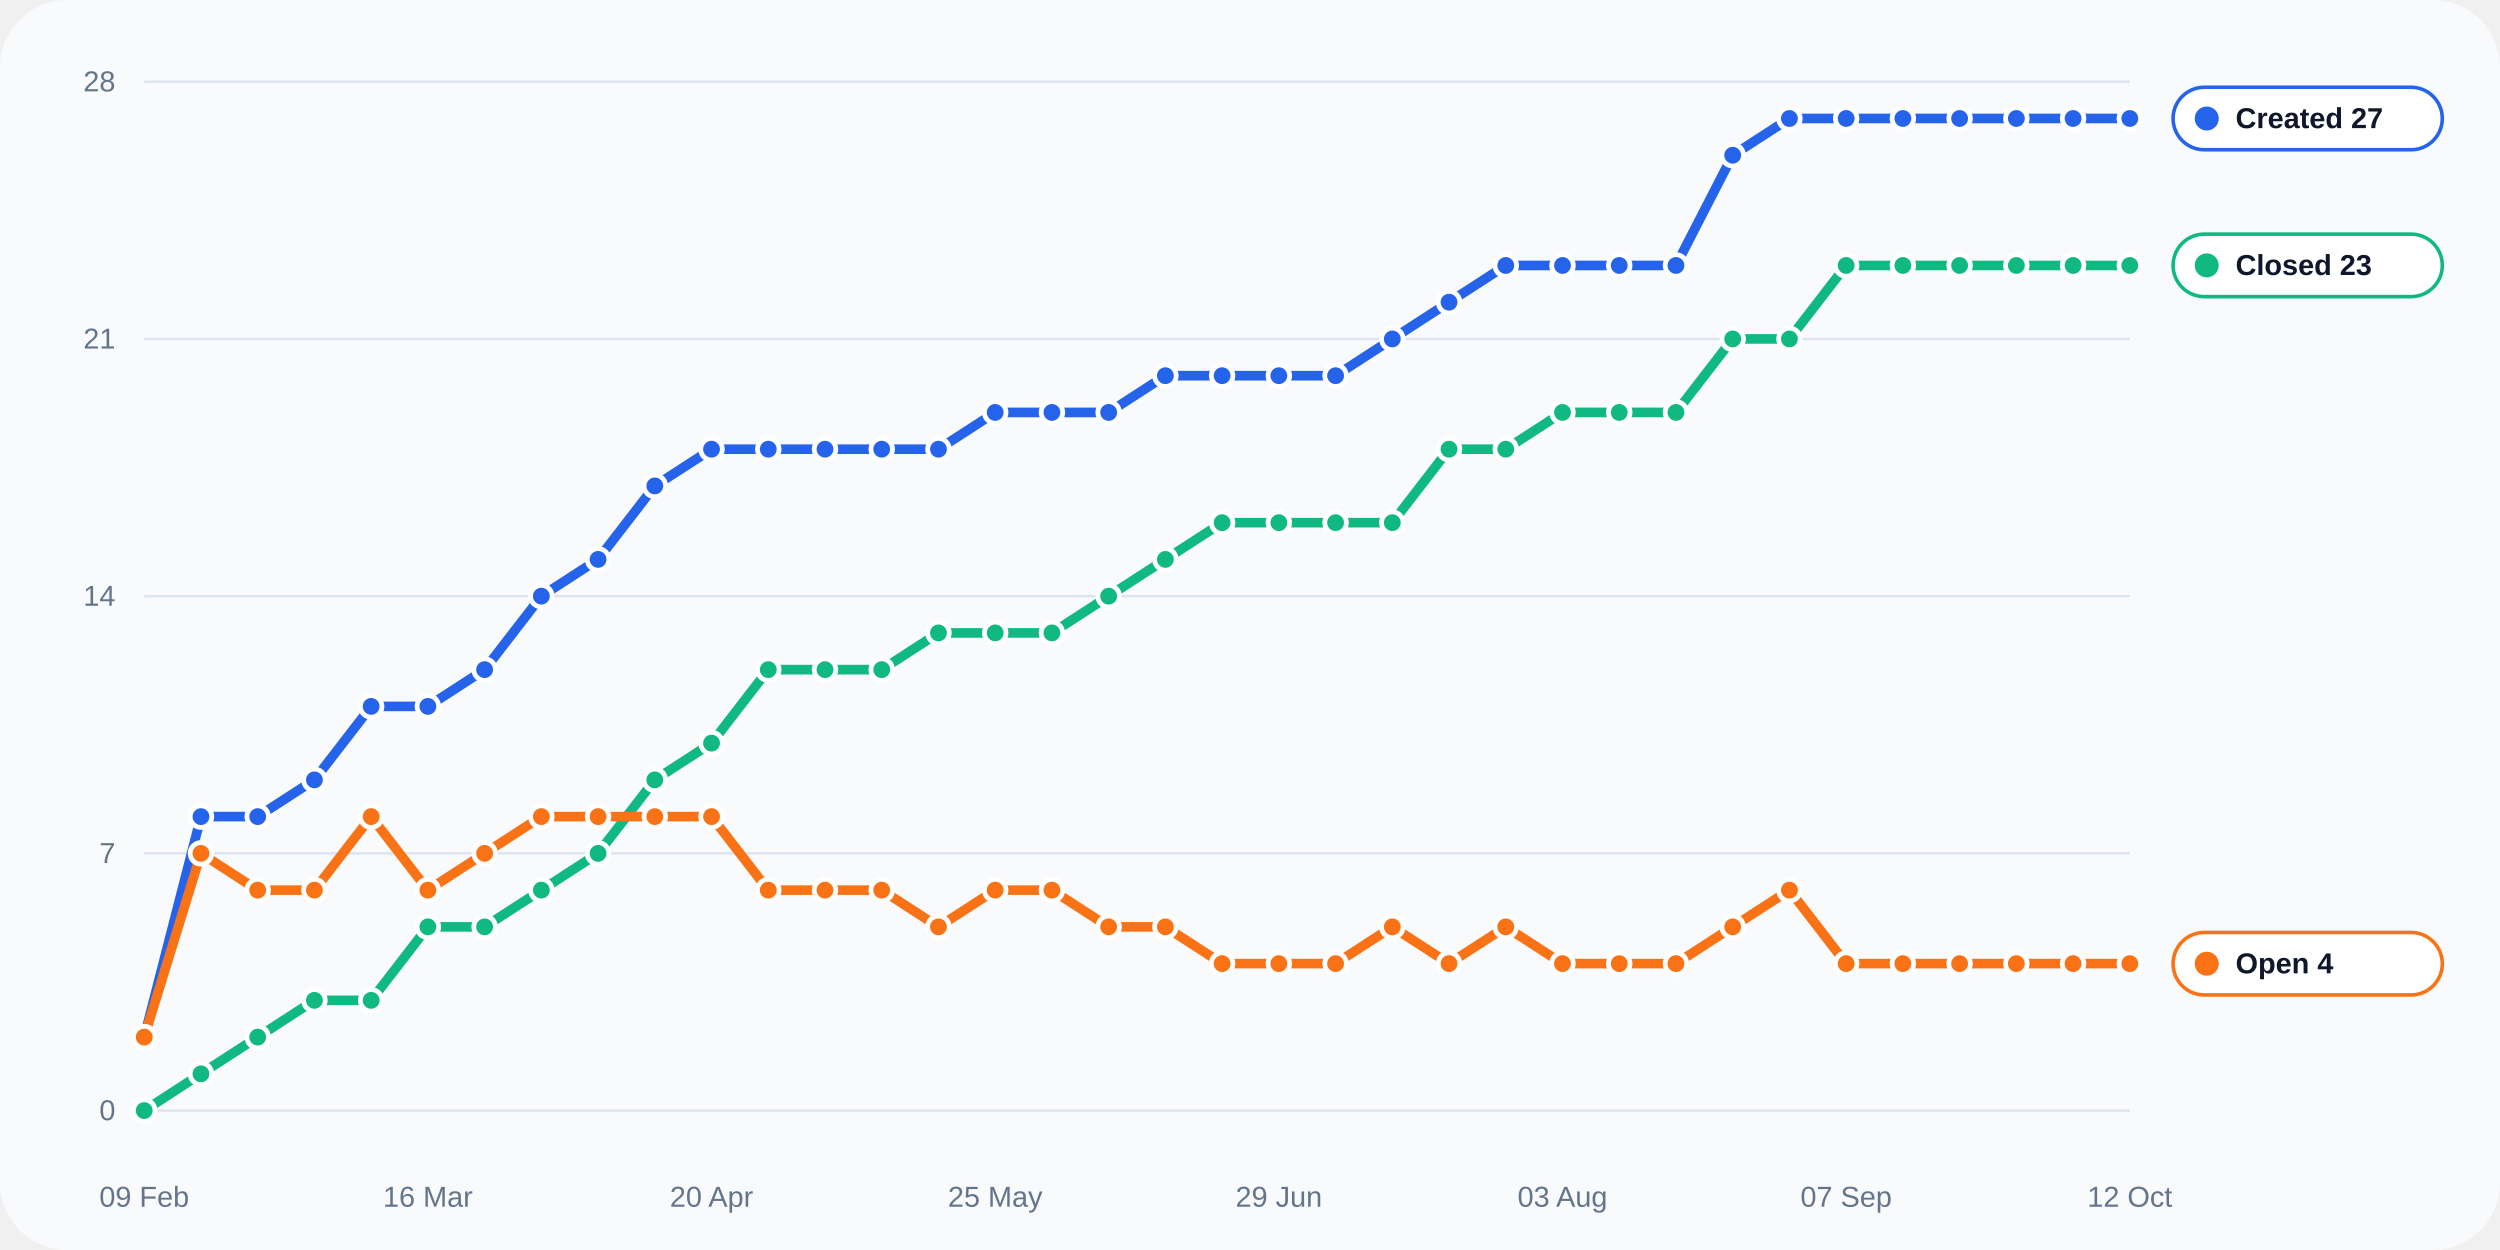
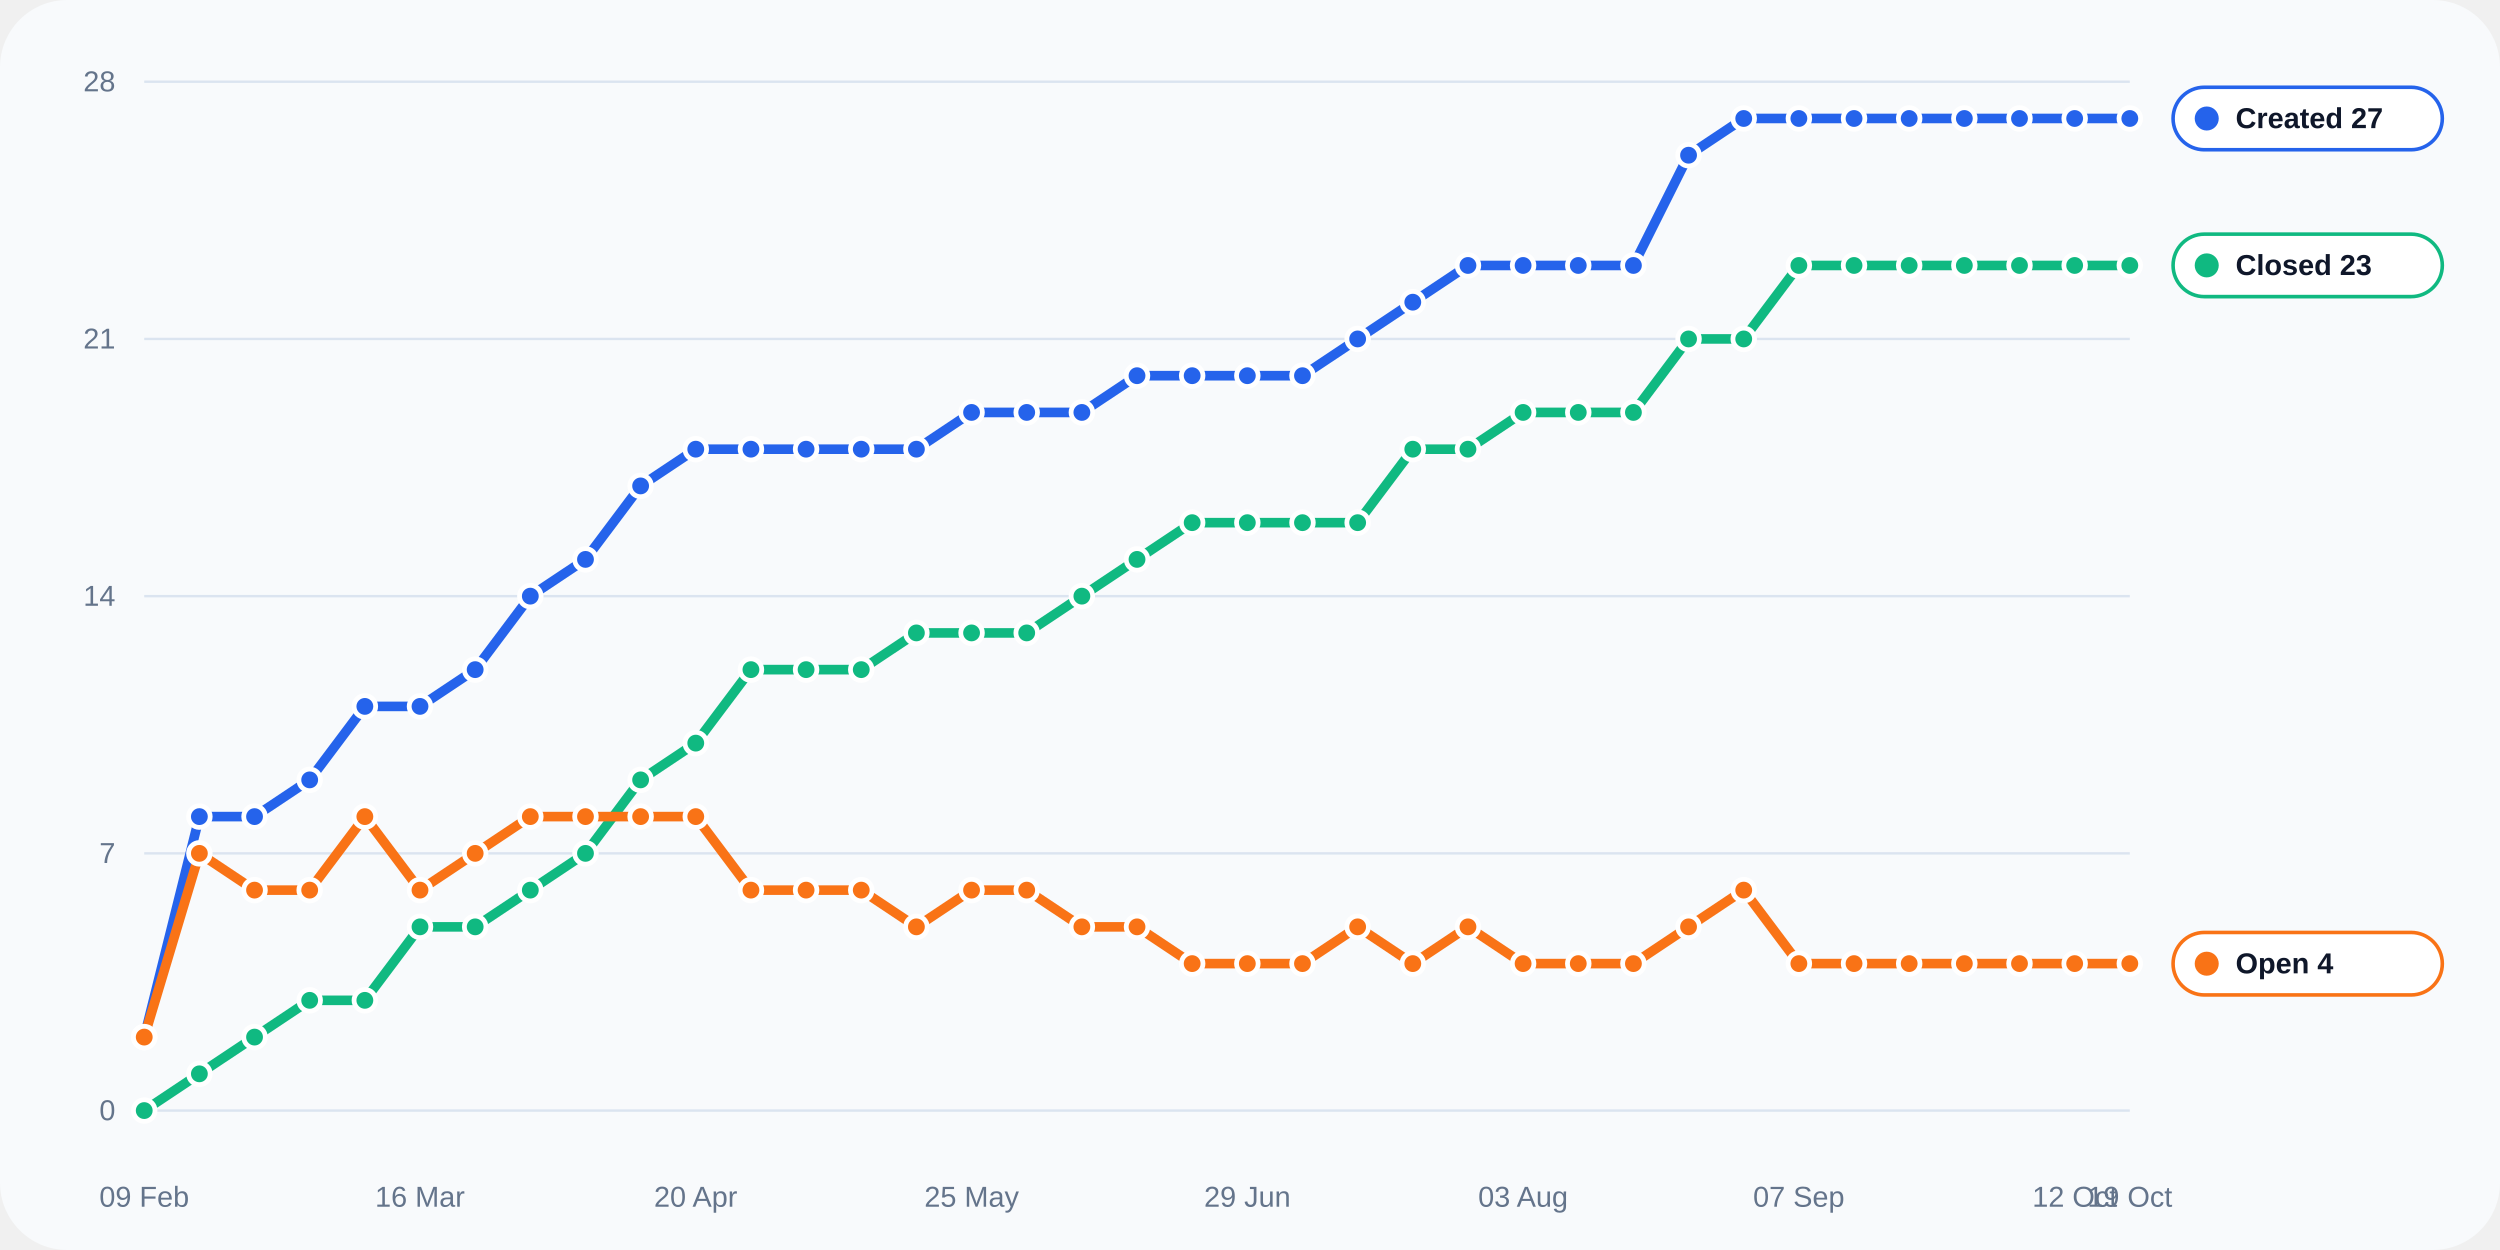
<svg xmlns="http://www.w3.org/2000/svg" width="1040" height="520" viewBox="0 0 1040 520" role="img">
  <rect width="100%" height="100%" rx="28" fill="#f8fafc" />
  <line x1="60" y1="462.0" x2="886" y2="462.0" stroke="#dbe4f0" stroke-width="1" />
  <text x="48" y="466.0" text-anchor="end" fill="#64748b" font-size="12" font-family="Arial, sans-serif">0</text>
  <line x1="60" y1="355.0" x2="886" y2="355.0" stroke="#dbe4f0" stroke-width="1" />
  <text x="48" y="359.0" text-anchor="end" fill="#64748b" font-size="12" font-family="Arial, sans-serif">7</text>
  <line x1="60" y1="248.0" x2="886" y2="248.0" stroke="#dbe4f0" stroke-width="1" />
  <text x="48" y="252.0" text-anchor="end" fill="#64748b" font-size="12" font-family="Arial, sans-serif">14</text>
  <line x1="60" y1="141.0" x2="886" y2="141.0" stroke="#dbe4f0" stroke-width="1" />
  <text x="48" y="145.0" text-anchor="end" fill="#64748b" font-size="12" font-family="Arial, sans-serif">21</text>
  <line x1="60" y1="34.0" x2="886" y2="34.0" stroke="#dbe4f0" stroke-width="1" />
  <text x="48" y="38.0" text-anchor="end" fill="#64748b" font-size="12" font-family="Arial, sans-serif">28</text>
  <text x="60.0" y="502" text-anchor="middle" fill="#64748b" font-size="12" font-family="Arial, sans-serif">09 Feb</text>
-   <text x="178.0" y="502" text-anchor="middle" fill="#64748b" font-size="12" font-family="Arial, sans-serif">16 Mar</text>
-   <text x="296.0" y="502" text-anchor="middle" fill="#64748b" font-size="12" font-family="Arial, sans-serif">20 Apr</text>
-   <text x="414.0" y="502" text-anchor="middle" fill="#64748b" font-size="12" font-family="Arial, sans-serif">25 May</text>
-   <text x="532.0" y="502" text-anchor="middle" fill="#64748b" font-size="12" font-family="Arial, sans-serif">29 Jun</text>
-   <text x="650.0" y="502" text-anchor="middle" fill="#64748b" font-size="12" font-family="Arial, sans-serif">03 Aug</text>
-   <text x="768.0" y="502" text-anchor="middle" fill="#64748b" font-size="12" font-family="Arial, sans-serif">07 Sep</text>
-   <text x="886.0" y="502" text-anchor="middle" fill="#64748b" font-size="12" font-family="Arial, sans-serif">12 Oct</text>
-   <polyline fill="none" stroke="#2563eb" stroke-width="4" stroke-linecap="round" stroke-linejoin="round" points="60.00,431.43 83.60,339.71 107.20,339.71 130.80,324.43 154.40,293.86 178.00,293.86 201.60,278.57 225.20,248.00 248.80,232.71 272.40,202.14 296.00,186.86 319.60,186.86 343.20,186.86 366.80,186.86 390.40,186.86 414.00,171.57 437.60,171.57 461.20,171.57 484.80,156.29 508.40,156.29 532.00,156.29 555.60,156.29 579.20,141.00 602.80,125.71 626.40,110.43 650.00,110.43 673.60,110.43 697.20,110.43 720.80,64.57 744.40,49.29 768.00,49.29 791.60,49.29 815.20,49.29 838.80,49.29 862.40,49.29 886.00,49.29" />
+   <text x="174.7" y="502" text-anchor="middle" fill="#64748b" font-size="12" font-family="Arial, sans-serif">16 Mar</text>
+   <text x="289.4" y="502" text-anchor="middle" fill="#64748b" font-size="12" font-family="Arial, sans-serif">20 Apr</text>
+   <text x="404.2" y="502" text-anchor="middle" fill="#64748b" font-size="12" font-family="Arial, sans-serif">25 May</text>
+   <text x="518.9" y="502" text-anchor="middle" fill="#64748b" font-size="12" font-family="Arial, sans-serif">29 Jun</text>
+   <text x="633.6" y="502" text-anchor="middle" fill="#64748b" font-size="12" font-family="Arial, sans-serif">03 Aug</text>
+   <text x="748.3" y="502" text-anchor="middle" fill="#64748b" font-size="12" font-family="Arial, sans-serif">07 Sep</text>
+   <text x="863.1" y="502" text-anchor="middle" fill="#64748b" font-size="12" font-family="Arial, sans-serif">12 Oct</text>
+   <text x="886.0" y="502" text-anchor="middle" fill="#64748b" font-size="12" font-family="Arial, sans-serif">19 Oct</text>
+   <polyline fill="none" stroke="#2563eb" stroke-width="4" stroke-linecap="round" stroke-linejoin="round" points="60.00,431.43 82.94,339.71 105.89,339.71 128.83,324.43 151.78,293.86 174.72,293.86 197.67,278.57 220.61,248.00 243.56,232.71 266.50,202.14 289.44,186.86 312.39,186.86 335.33,186.86 358.28,186.86 381.22,186.86 404.17,171.57 427.11,171.57 450.06,171.57 473.00,156.29 495.94,156.29 518.89,156.29 541.83,156.29 564.78,141.00 587.72,125.71 610.67,110.43 633.61,110.43 656.56,110.43 679.50,110.43 702.44,64.57 725.39,49.29 748.33,49.29 771.28,49.29 794.22,49.29 817.17,49.29 840.11,49.29 863.06,49.29 886.00,49.29" />
  <circle cx="60.00" cy="431.43" r="4.5" fill="#2563eb" stroke="#fff" stroke-width="2" />
-   <circle cx="83.60" cy="339.71" r="4.5" fill="#2563eb" stroke="#fff" stroke-width="2" />
-   <circle cx="107.20" cy="339.71" r="4.5" fill="#2563eb" stroke="#fff" stroke-width="2" />
-   <circle cx="130.80" cy="324.43" r="4.5" fill="#2563eb" stroke="#fff" stroke-width="2" />
-   <circle cx="154.40" cy="293.86" r="4.5" fill="#2563eb" stroke="#fff" stroke-width="2" />
-   <circle cx="178.00" cy="293.86" r="4.5" fill="#2563eb" stroke="#fff" stroke-width="2" />
-   <circle cx="201.60" cy="278.57" r="4.5" fill="#2563eb" stroke="#fff" stroke-width="2" />
-   <circle cx="225.20" cy="248.00" r="4.5" fill="#2563eb" stroke="#fff" stroke-width="2" />
-   <circle cx="248.80" cy="232.71" r="4.5" fill="#2563eb" stroke="#fff" stroke-width="2" />
-   <circle cx="272.40" cy="202.14" r="4.5" fill="#2563eb" stroke="#fff" stroke-width="2" />
-   <circle cx="296.00" cy="186.86" r="4.5" fill="#2563eb" stroke="#fff" stroke-width="2" />
-   <circle cx="319.60" cy="186.86" r="4.5" fill="#2563eb" stroke="#fff" stroke-width="2" />
-   <circle cx="343.20" cy="186.86" r="4.5" fill="#2563eb" stroke="#fff" stroke-width="2" />
-   <circle cx="366.80" cy="186.86" r="4.5" fill="#2563eb" stroke="#fff" stroke-width="2" />
-   <circle cx="390.40" cy="186.86" r="4.5" fill="#2563eb" stroke="#fff" stroke-width="2" />
-   <circle cx="414.00" cy="171.57" r="4.5" fill="#2563eb" stroke="#fff" stroke-width="2" />
-   <circle cx="437.60" cy="171.57" r="4.5" fill="#2563eb" stroke="#fff" stroke-width="2" />
-   <circle cx="461.20" cy="171.57" r="4.5" fill="#2563eb" stroke="#fff" stroke-width="2" />
-   <circle cx="484.80" cy="156.29" r="4.5" fill="#2563eb" stroke="#fff" stroke-width="2" />
-   <circle cx="508.40" cy="156.29" r="4.5" fill="#2563eb" stroke="#fff" stroke-width="2" />
-   <circle cx="532.00" cy="156.29" r="4.5" fill="#2563eb" stroke="#fff" stroke-width="2" />
-   <circle cx="555.60" cy="156.29" r="4.5" fill="#2563eb" stroke="#fff" stroke-width="2" />
-   <circle cx="579.20" cy="141.00" r="4.5" fill="#2563eb" stroke="#fff" stroke-width="2" />
-   <circle cx="602.80" cy="125.71" r="4.5" fill="#2563eb" stroke="#fff" stroke-width="2" />
-   <circle cx="626.40" cy="110.43" r="4.5" fill="#2563eb" stroke="#fff" stroke-width="2" />
-   <circle cx="650.00" cy="110.43" r="4.5" fill="#2563eb" stroke="#fff" stroke-width="2" />
-   <circle cx="673.60" cy="110.43" r="4.5" fill="#2563eb" stroke="#fff" stroke-width="2" />
-   <circle cx="697.20" cy="110.43" r="4.5" fill="#2563eb" stroke="#fff" stroke-width="2" />
-   <circle cx="720.80" cy="64.57" r="4.5" fill="#2563eb" stroke="#fff" stroke-width="2" />
-   <circle cx="744.40" cy="49.29" r="4.5" fill="#2563eb" stroke="#fff" stroke-width="2" />
-   <circle cx="768.00" cy="49.29" r="4.5" fill="#2563eb" stroke="#fff" stroke-width="2" />
-   <circle cx="791.60" cy="49.29" r="4.5" fill="#2563eb" stroke="#fff" stroke-width="2" />
-   <circle cx="815.20" cy="49.29" r="4.5" fill="#2563eb" stroke="#fff" stroke-width="2" />
-   <circle cx="838.80" cy="49.29" r="4.5" fill="#2563eb" stroke="#fff" stroke-width="2" />
-   <circle cx="862.40" cy="49.29" r="4.5" fill="#2563eb" stroke="#fff" stroke-width="2" />
+   <circle cx="82.94" cy="339.71" r="4.5" fill="#2563eb" stroke="#fff" stroke-width="2" />
+   <circle cx="105.89" cy="339.71" r="4.5" fill="#2563eb" stroke="#fff" stroke-width="2" />
+   <circle cx="128.83" cy="324.43" r="4.5" fill="#2563eb" stroke="#fff" stroke-width="2" />
+   <circle cx="151.78" cy="293.86" r="4.5" fill="#2563eb" stroke="#fff" stroke-width="2" />
+   <circle cx="174.72" cy="293.86" r="4.5" fill="#2563eb" stroke="#fff" stroke-width="2" />
+   <circle cx="197.67" cy="278.57" r="4.5" fill="#2563eb" stroke="#fff" stroke-width="2" />
+   <circle cx="220.61" cy="248.00" r="4.5" fill="#2563eb" stroke="#fff" stroke-width="2" />
+   <circle cx="243.56" cy="232.71" r="4.5" fill="#2563eb" stroke="#fff" stroke-width="2" />
+   <circle cx="266.50" cy="202.14" r="4.5" fill="#2563eb" stroke="#fff" stroke-width="2" />
+   <circle cx="289.44" cy="186.86" r="4.5" fill="#2563eb" stroke="#fff" stroke-width="2" />
+   <circle cx="312.39" cy="186.86" r="4.5" fill="#2563eb" stroke="#fff" stroke-width="2" />
+   <circle cx="335.33" cy="186.86" r="4.5" fill="#2563eb" stroke="#fff" stroke-width="2" />
+   <circle cx="358.28" cy="186.86" r="4.5" fill="#2563eb" stroke="#fff" stroke-width="2" />
+   <circle cx="381.22" cy="186.86" r="4.5" fill="#2563eb" stroke="#fff" stroke-width="2" />
+   <circle cx="404.17" cy="171.57" r="4.5" fill="#2563eb" stroke="#fff" stroke-width="2" />
+   <circle cx="427.11" cy="171.57" r="4.5" fill="#2563eb" stroke="#fff" stroke-width="2" />
+   <circle cx="450.06" cy="171.57" r="4.5" fill="#2563eb" stroke="#fff" stroke-width="2" />
+   <circle cx="473.00" cy="156.29" r="4.5" fill="#2563eb" stroke="#fff" stroke-width="2" />
+   <circle cx="495.94" cy="156.29" r="4.5" fill="#2563eb" stroke="#fff" stroke-width="2" />
+   <circle cx="518.89" cy="156.29" r="4.5" fill="#2563eb" stroke="#fff" stroke-width="2" />
+   <circle cx="541.83" cy="156.29" r="4.5" fill="#2563eb" stroke="#fff" stroke-width="2" />
+   <circle cx="564.78" cy="141.00" r="4.5" fill="#2563eb" stroke="#fff" stroke-width="2" />
+   <circle cx="587.72" cy="125.71" r="4.5" fill="#2563eb" stroke="#fff" stroke-width="2" />
+   <circle cx="610.67" cy="110.43" r="4.5" fill="#2563eb" stroke="#fff" stroke-width="2" />
+   <circle cx="633.61" cy="110.43" r="4.5" fill="#2563eb" stroke="#fff" stroke-width="2" />
+   <circle cx="656.56" cy="110.43" r="4.5" fill="#2563eb" stroke="#fff" stroke-width="2" />
+   <circle cx="679.50" cy="110.43" r="4.5" fill="#2563eb" stroke="#fff" stroke-width="2" />
+   <circle cx="702.44" cy="64.57" r="4.5" fill="#2563eb" stroke="#fff" stroke-width="2" />
+   <circle cx="725.39" cy="49.29" r="4.5" fill="#2563eb" stroke="#fff" stroke-width="2" />
+   <circle cx="748.33" cy="49.29" r="4.5" fill="#2563eb" stroke="#fff" stroke-width="2" />
+   <circle cx="771.28" cy="49.29" r="4.5" fill="#2563eb" stroke="#fff" stroke-width="2" />
+   <circle cx="794.22" cy="49.29" r="4.5" fill="#2563eb" stroke="#fff" stroke-width="2" />
+   <circle cx="817.17" cy="49.29" r="4.5" fill="#2563eb" stroke="#fff" stroke-width="2" />
+   <circle cx="840.11" cy="49.29" r="4.5" fill="#2563eb" stroke="#fff" stroke-width="2" />
+   <circle cx="863.06" cy="49.29" r="4.5" fill="#2563eb" stroke="#fff" stroke-width="2" />
  <circle cx="886.00" cy="49.29" r="4.5" fill="#2563eb" stroke="#fff" stroke-width="2" />
-   <polyline fill="none" stroke="#10b981" stroke-width="4" stroke-linecap="round" stroke-linejoin="round" points="60.00,462.00 83.60,446.71 107.20,431.43 130.80,416.14 154.40,416.14 178.00,385.57 201.60,385.57 225.20,370.29 248.80,355.00 272.40,324.43 296.00,309.14 319.60,278.57 343.20,278.57 366.80,278.57 390.40,263.29 414.00,263.29 437.60,263.29 461.20,248.00 484.80,232.71 508.40,217.43 532.00,217.43 555.60,217.43 579.20,217.43 602.80,186.86 626.40,186.86 650.00,171.57 673.60,171.57 697.20,171.57 720.80,141.00 744.40,141.00 768.00,110.43 791.60,110.43 815.20,110.43 838.80,110.43 862.40,110.43 886.00,110.43" />
+   <polyline fill="none" stroke="#10b981" stroke-width="4" stroke-linecap="round" stroke-linejoin="round" points="60.00,462.00 82.94,446.71 105.89,431.43 128.83,416.14 151.78,416.14 174.72,385.57 197.67,385.57 220.61,370.29 243.56,355.00 266.50,324.43 289.44,309.14 312.39,278.57 335.33,278.57 358.28,278.57 381.22,263.29 404.17,263.29 427.11,263.29 450.06,248.00 473.00,232.71 495.94,217.43 518.89,217.43 541.83,217.43 564.78,217.43 587.72,186.86 610.67,186.86 633.61,171.57 656.56,171.57 679.50,171.57 702.44,141.00 725.39,141.00 748.33,110.43 771.28,110.43 794.22,110.43 817.17,110.43 840.11,110.43 863.06,110.43 886.00,110.43" />
  <circle cx="60.00" cy="462.00" r="4.5" fill="#10b981" stroke="#fff" stroke-width="2" />
-   <circle cx="83.60" cy="446.71" r="4.5" fill="#10b981" stroke="#fff" stroke-width="2" />
-   <circle cx="107.20" cy="431.43" r="4.5" fill="#10b981" stroke="#fff" stroke-width="2" />
-   <circle cx="130.80" cy="416.14" r="4.5" fill="#10b981" stroke="#fff" stroke-width="2" />
-   <circle cx="154.40" cy="416.14" r="4.5" fill="#10b981" stroke="#fff" stroke-width="2" />
-   <circle cx="178.00" cy="385.57" r="4.5" fill="#10b981" stroke="#fff" stroke-width="2" />
-   <circle cx="201.60" cy="385.57" r="4.5" fill="#10b981" stroke="#fff" stroke-width="2" />
-   <circle cx="225.20" cy="370.29" r="4.5" fill="#10b981" stroke="#fff" stroke-width="2" />
-   <circle cx="248.80" cy="355.00" r="4.5" fill="#10b981" stroke="#fff" stroke-width="2" />
-   <circle cx="272.40" cy="324.43" r="4.5" fill="#10b981" stroke="#fff" stroke-width="2" />
-   <circle cx="296.00" cy="309.14" r="4.5" fill="#10b981" stroke="#fff" stroke-width="2" />
-   <circle cx="319.60" cy="278.57" r="4.5" fill="#10b981" stroke="#fff" stroke-width="2" />
-   <circle cx="343.20" cy="278.57" r="4.5" fill="#10b981" stroke="#fff" stroke-width="2" />
-   <circle cx="366.80" cy="278.57" r="4.5" fill="#10b981" stroke="#fff" stroke-width="2" />
-   <circle cx="390.40" cy="263.29" r="4.5" fill="#10b981" stroke="#fff" stroke-width="2" />
-   <circle cx="414.00" cy="263.29" r="4.5" fill="#10b981" stroke="#fff" stroke-width="2" />
-   <circle cx="437.60" cy="263.29" r="4.5" fill="#10b981" stroke="#fff" stroke-width="2" />
-   <circle cx="461.20" cy="248.00" r="4.5" fill="#10b981" stroke="#fff" stroke-width="2" />
-   <circle cx="484.80" cy="232.71" r="4.5" fill="#10b981" stroke="#fff" stroke-width="2" />
-   <circle cx="508.40" cy="217.43" r="4.5" fill="#10b981" stroke="#fff" stroke-width="2" />
-   <circle cx="532.00" cy="217.43" r="4.5" fill="#10b981" stroke="#fff" stroke-width="2" />
-   <circle cx="555.60" cy="217.43" r="4.5" fill="#10b981" stroke="#fff" stroke-width="2" />
-   <circle cx="579.20" cy="217.43" r="4.5" fill="#10b981" stroke="#fff" stroke-width="2" />
-   <circle cx="602.80" cy="186.86" r="4.5" fill="#10b981" stroke="#fff" stroke-width="2" />
-   <circle cx="626.40" cy="186.86" r="4.5" fill="#10b981" stroke="#fff" stroke-width="2" />
-   <circle cx="650.00" cy="171.57" r="4.5" fill="#10b981" stroke="#fff" stroke-width="2" />
-   <circle cx="673.60" cy="171.57" r="4.5" fill="#10b981" stroke="#fff" stroke-width="2" />
-   <circle cx="697.20" cy="171.57" r="4.5" fill="#10b981" stroke="#fff" stroke-width="2" />
-   <circle cx="720.80" cy="141.00" r="4.5" fill="#10b981" stroke="#fff" stroke-width="2" />
-   <circle cx="744.40" cy="141.00" r="4.5" fill="#10b981" stroke="#fff" stroke-width="2" />
-   <circle cx="768.00" cy="110.43" r="4.5" fill="#10b981" stroke="#fff" stroke-width="2" />
-   <circle cx="791.60" cy="110.43" r="4.5" fill="#10b981" stroke="#fff" stroke-width="2" />
-   <circle cx="815.20" cy="110.43" r="4.5" fill="#10b981" stroke="#fff" stroke-width="2" />
-   <circle cx="838.80" cy="110.43" r="4.5" fill="#10b981" stroke="#fff" stroke-width="2" />
-   <circle cx="862.40" cy="110.43" r="4.5" fill="#10b981" stroke="#fff" stroke-width="2" />
+   <circle cx="82.94" cy="446.71" r="4.5" fill="#10b981" stroke="#fff" stroke-width="2" />
+   <circle cx="105.89" cy="431.43" r="4.5" fill="#10b981" stroke="#fff" stroke-width="2" />
+   <circle cx="128.83" cy="416.14" r="4.5" fill="#10b981" stroke="#fff" stroke-width="2" />
+   <circle cx="151.78" cy="416.14" r="4.5" fill="#10b981" stroke="#fff" stroke-width="2" />
+   <circle cx="174.72" cy="385.57" r="4.5" fill="#10b981" stroke="#fff" stroke-width="2" />
+   <circle cx="197.67" cy="385.57" r="4.5" fill="#10b981" stroke="#fff" stroke-width="2" />
+   <circle cx="220.61" cy="370.29" r="4.5" fill="#10b981" stroke="#fff" stroke-width="2" />
+   <circle cx="243.56" cy="355.00" r="4.5" fill="#10b981" stroke="#fff" stroke-width="2" />
+   <circle cx="266.50" cy="324.43" r="4.5" fill="#10b981" stroke="#fff" stroke-width="2" />
+   <circle cx="289.44" cy="309.14" r="4.5" fill="#10b981" stroke="#fff" stroke-width="2" />
+   <circle cx="312.39" cy="278.57" r="4.5" fill="#10b981" stroke="#fff" stroke-width="2" />
+   <circle cx="335.33" cy="278.57" r="4.5" fill="#10b981" stroke="#fff" stroke-width="2" />
+   <circle cx="358.28" cy="278.57" r="4.5" fill="#10b981" stroke="#fff" stroke-width="2" />
+   <circle cx="381.22" cy="263.29" r="4.5" fill="#10b981" stroke="#fff" stroke-width="2" />
+   <circle cx="404.17" cy="263.29" r="4.5" fill="#10b981" stroke="#fff" stroke-width="2" />
+   <circle cx="427.11" cy="263.29" r="4.5" fill="#10b981" stroke="#fff" stroke-width="2" />
+   <circle cx="450.06" cy="248.00" r="4.5" fill="#10b981" stroke="#fff" stroke-width="2" />
+   <circle cx="473.00" cy="232.71" r="4.5" fill="#10b981" stroke="#fff" stroke-width="2" />
+   <circle cx="495.94" cy="217.43" r="4.5" fill="#10b981" stroke="#fff" stroke-width="2" />
+   <circle cx="518.89" cy="217.43" r="4.5" fill="#10b981" stroke="#fff" stroke-width="2" />
+   <circle cx="541.83" cy="217.43" r="4.5" fill="#10b981" stroke="#fff" stroke-width="2" />
+   <circle cx="564.78" cy="217.43" r="4.5" fill="#10b981" stroke="#fff" stroke-width="2" />
+   <circle cx="587.72" cy="186.86" r="4.5" fill="#10b981" stroke="#fff" stroke-width="2" />
+   <circle cx="610.67" cy="186.86" r="4.5" fill="#10b981" stroke="#fff" stroke-width="2" />
+   <circle cx="633.61" cy="171.57" r="4.5" fill="#10b981" stroke="#fff" stroke-width="2" />
+   <circle cx="656.56" cy="171.57" r="4.5" fill="#10b981" stroke="#fff" stroke-width="2" />
+   <circle cx="679.50" cy="171.57" r="4.5" fill="#10b981" stroke="#fff" stroke-width="2" />
+   <circle cx="702.44" cy="141.00" r="4.5" fill="#10b981" stroke="#fff" stroke-width="2" />
+   <circle cx="725.39" cy="141.00" r="4.5" fill="#10b981" stroke="#fff" stroke-width="2" />
+   <circle cx="748.33" cy="110.43" r="4.5" fill="#10b981" stroke="#fff" stroke-width="2" />
+   <circle cx="771.28" cy="110.43" r="4.5" fill="#10b981" stroke="#fff" stroke-width="2" />
+   <circle cx="794.22" cy="110.43" r="4.5" fill="#10b981" stroke="#fff" stroke-width="2" />
+   <circle cx="817.17" cy="110.43" r="4.5" fill="#10b981" stroke="#fff" stroke-width="2" />
+   <circle cx="840.11" cy="110.43" r="4.5" fill="#10b981" stroke="#fff" stroke-width="2" />
+   <circle cx="863.06" cy="110.43" r="4.5" fill="#10b981" stroke="#fff" stroke-width="2" />
  <circle cx="886.00" cy="110.43" r="4.5" fill="#10b981" stroke="#fff" stroke-width="2" />
-   <polyline fill="none" stroke="#f97316" stroke-width="4" stroke-linecap="round" stroke-linejoin="round" points="60.00,431.43 83.60,355.00 107.20,370.29 130.80,370.29 154.40,339.71 178.00,370.29 201.60,355.00 225.20,339.71 248.80,339.71 272.40,339.71 296.00,339.71 319.60,370.29 343.20,370.29 366.80,370.29 390.40,385.57 414.00,370.29 437.60,370.29 461.20,385.57 484.80,385.57 508.40,400.86 532.00,400.86 555.60,400.86 579.20,385.57 602.80,400.86 626.40,385.57 650.00,400.86 673.60,400.86 697.20,400.86 720.80,385.57 744.40,370.29 768.00,400.86 791.60,400.86 815.20,400.86 838.80,400.86 862.40,400.86 886.00,400.86" />
+   <polyline fill="none" stroke="#f97316" stroke-width="4" stroke-linecap="round" stroke-linejoin="round" points="60.00,431.43 82.94,355.00 105.89,370.29 128.83,370.29 151.78,339.71 174.72,370.29 197.67,355.00 220.61,339.71 243.56,339.71 266.50,339.71 289.44,339.71 312.39,370.29 335.33,370.29 358.28,370.29 381.22,385.57 404.17,370.29 427.11,370.29 450.06,385.57 473.00,385.57 495.94,400.86 518.89,400.86 541.83,400.86 564.78,385.57 587.72,400.86 610.67,385.57 633.61,400.86 656.56,400.86 679.50,400.86 702.44,385.57 725.39,370.29 748.33,400.86 771.28,400.86 794.22,400.86 817.17,400.86 840.11,400.86 863.06,400.86 886.00,400.86" />
  <circle cx="60.00" cy="431.43" r="4.5" fill="#f97316" stroke="#fff" stroke-width="2" />
-   <circle cx="83.60" cy="355.00" r="4.5" fill="#f97316" stroke="#fff" stroke-width="2" />
-   <circle cx="107.20" cy="370.29" r="4.5" fill="#f97316" stroke="#fff" stroke-width="2" />
-   <circle cx="130.80" cy="370.29" r="4.5" fill="#f97316" stroke="#fff" stroke-width="2" />
-   <circle cx="154.40" cy="339.71" r="4.5" fill="#f97316" stroke="#fff" stroke-width="2" />
-   <circle cx="178.00" cy="370.29" r="4.5" fill="#f97316" stroke="#fff" stroke-width="2" />
-   <circle cx="201.60" cy="355.00" r="4.5" fill="#f97316" stroke="#fff" stroke-width="2" />
-   <circle cx="225.20" cy="339.71" r="4.5" fill="#f97316" stroke="#fff" stroke-width="2" />
-   <circle cx="248.80" cy="339.71" r="4.5" fill="#f97316" stroke="#fff" stroke-width="2" />
-   <circle cx="272.40" cy="339.71" r="4.5" fill="#f97316" stroke="#fff" stroke-width="2" />
-   <circle cx="296.00" cy="339.71" r="4.5" fill="#f97316" stroke="#fff" stroke-width="2" />
-   <circle cx="319.60" cy="370.29" r="4.5" fill="#f97316" stroke="#fff" stroke-width="2" />
-   <circle cx="343.20" cy="370.29" r="4.5" fill="#f97316" stroke="#fff" stroke-width="2" />
-   <circle cx="366.80" cy="370.29" r="4.5" fill="#f97316" stroke="#fff" stroke-width="2" />
-   <circle cx="390.40" cy="385.57" r="4.5" fill="#f97316" stroke="#fff" stroke-width="2" />
-   <circle cx="414.00" cy="370.29" r="4.5" fill="#f97316" stroke="#fff" stroke-width="2" />
-   <circle cx="437.60" cy="370.29" r="4.5" fill="#f97316" stroke="#fff" stroke-width="2" />
-   <circle cx="461.20" cy="385.57" r="4.5" fill="#f97316" stroke="#fff" stroke-width="2" />
-   <circle cx="484.80" cy="385.57" r="4.5" fill="#f97316" stroke="#fff" stroke-width="2" />
-   <circle cx="508.40" cy="400.86" r="4.5" fill="#f97316" stroke="#fff" stroke-width="2" />
-   <circle cx="532.00" cy="400.86" r="4.5" fill="#f97316" stroke="#fff" stroke-width="2" />
-   <circle cx="555.60" cy="400.86" r="4.5" fill="#f97316" stroke="#fff" stroke-width="2" />
-   <circle cx="579.20" cy="385.57" r="4.5" fill="#f97316" stroke="#fff" stroke-width="2" />
-   <circle cx="602.80" cy="400.86" r="4.5" fill="#f97316" stroke="#fff" stroke-width="2" />
-   <circle cx="626.40" cy="385.57" r="4.5" fill="#f97316" stroke="#fff" stroke-width="2" />
-   <circle cx="650.00" cy="400.86" r="4.5" fill="#f97316" stroke="#fff" stroke-width="2" />
-   <circle cx="673.60" cy="400.86" r="4.5" fill="#f97316" stroke="#fff" stroke-width="2" />
-   <circle cx="697.20" cy="400.86" r="4.5" fill="#f97316" stroke="#fff" stroke-width="2" />
-   <circle cx="720.80" cy="385.57" r="4.5" fill="#f97316" stroke="#fff" stroke-width="2" />
-   <circle cx="744.40" cy="370.29" r="4.5" fill="#f97316" stroke="#fff" stroke-width="2" />
-   <circle cx="768.00" cy="400.86" r="4.5" fill="#f97316" stroke="#fff" stroke-width="2" />
-   <circle cx="791.60" cy="400.86" r="4.5" fill="#f97316" stroke="#fff" stroke-width="2" />
-   <circle cx="815.20" cy="400.86" r="4.5" fill="#f97316" stroke="#fff" stroke-width="2" />
-   <circle cx="838.80" cy="400.86" r="4.5" fill="#f97316" stroke="#fff" stroke-width="2" />
-   <circle cx="862.40" cy="400.86" r="4.5" fill="#f97316" stroke="#fff" stroke-width="2" />
+   <circle cx="82.94" cy="355.00" r="4.5" fill="#f97316" stroke="#fff" stroke-width="2" />
+   <circle cx="105.89" cy="370.29" r="4.5" fill="#f97316" stroke="#fff" stroke-width="2" />
+   <circle cx="128.83" cy="370.29" r="4.5" fill="#f97316" stroke="#fff" stroke-width="2" />
+   <circle cx="151.78" cy="339.71" r="4.5" fill="#f97316" stroke="#fff" stroke-width="2" />
+   <circle cx="174.72" cy="370.29" r="4.5" fill="#f97316" stroke="#fff" stroke-width="2" />
+   <circle cx="197.67" cy="355.00" r="4.5" fill="#f97316" stroke="#fff" stroke-width="2" />
+   <circle cx="220.61" cy="339.71" r="4.5" fill="#f97316" stroke="#fff" stroke-width="2" />
+   <circle cx="243.56" cy="339.71" r="4.5" fill="#f97316" stroke="#fff" stroke-width="2" />
+   <circle cx="266.50" cy="339.71" r="4.5" fill="#f97316" stroke="#fff" stroke-width="2" />
+   <circle cx="289.44" cy="339.71" r="4.5" fill="#f97316" stroke="#fff" stroke-width="2" />
+   <circle cx="312.39" cy="370.29" r="4.5" fill="#f97316" stroke="#fff" stroke-width="2" />
+   <circle cx="335.33" cy="370.29" r="4.5" fill="#f97316" stroke="#fff" stroke-width="2" />
+   <circle cx="358.28" cy="370.29" r="4.5" fill="#f97316" stroke="#fff" stroke-width="2" />
+   <circle cx="381.22" cy="385.57" r="4.5" fill="#f97316" stroke="#fff" stroke-width="2" />
+   <circle cx="404.17" cy="370.29" r="4.5" fill="#f97316" stroke="#fff" stroke-width="2" />
+   <circle cx="427.11" cy="370.29" r="4.5" fill="#f97316" stroke="#fff" stroke-width="2" />
+   <circle cx="450.06" cy="385.57" r="4.5" fill="#f97316" stroke="#fff" stroke-width="2" />
+   <circle cx="473.00" cy="385.57" r="4.5" fill="#f97316" stroke="#fff" stroke-width="2" />
+   <circle cx="495.94" cy="400.86" r="4.5" fill="#f97316" stroke="#fff" stroke-width="2" />
+   <circle cx="518.89" cy="400.86" r="4.5" fill="#f97316" stroke="#fff" stroke-width="2" />
+   <circle cx="541.83" cy="400.86" r="4.5" fill="#f97316" stroke="#fff" stroke-width="2" />
+   <circle cx="564.78" cy="385.57" r="4.5" fill="#f97316" stroke="#fff" stroke-width="2" />
+   <circle cx="587.72" cy="400.86" r="4.5" fill="#f97316" stroke="#fff" stroke-width="2" />
+   <circle cx="610.67" cy="385.57" r="4.5" fill="#f97316" stroke="#fff" stroke-width="2" />
+   <circle cx="633.61" cy="400.86" r="4.5" fill="#f97316" stroke="#fff" stroke-width="2" />
+   <circle cx="656.56" cy="400.86" r="4.5" fill="#f97316" stroke="#fff" stroke-width="2" />
+   <circle cx="679.50" cy="400.86" r="4.5" fill="#f97316" stroke="#fff" stroke-width="2" />
+   <circle cx="702.44" cy="385.57" r="4.5" fill="#f97316" stroke="#fff" stroke-width="2" />
+   <circle cx="725.39" cy="370.29" r="4.5" fill="#f97316" stroke="#fff" stroke-width="2" />
+   <circle cx="748.33" cy="400.86" r="4.5" fill="#f97316" stroke="#fff" stroke-width="2" />
+   <circle cx="771.28" cy="400.86" r="4.5" fill="#f97316" stroke="#fff" stroke-width="2" />
+   <circle cx="794.22" cy="400.86" r="4.5" fill="#f97316" stroke="#fff" stroke-width="2" />
+   <circle cx="817.17" cy="400.86" r="4.5" fill="#f97316" stroke="#fff" stroke-width="2" />
+   <circle cx="840.11" cy="400.86" r="4.5" fill="#f97316" stroke="#fff" stroke-width="2" />
+   <circle cx="863.06" cy="400.86" r="4.5" fill="#f97316" stroke="#fff" stroke-width="2" />
  <circle cx="886.00" cy="400.86" r="4.5" fill="#f97316" stroke="#fff" stroke-width="2" />
  <rect x="904" y="36.3" width="112" height="26" rx="13" fill="#ffffff" stroke="#2563eb" stroke-width="1.5" />
  <circle cx="918" cy="49.3" r="5" fill="#2563eb" />
  <text x="930" y="53.3" fill="#0f172a" font-size="12" font-family="Arial, sans-serif" font-weight="700">Created 27</text>
  <rect x="904" y="97.4" width="112" height="26" rx="13" fill="#ffffff" stroke="#10b981" stroke-width="1.5" />
  <circle cx="918" cy="110.4" r="5" fill="#10b981" />
  <text x="930" y="114.4" fill="#0f172a" font-size="12" font-family="Arial, sans-serif" font-weight="700">Closed 23</text>
  <rect x="904" y="387.9" width="112" height="26" rx="13" fill="#ffffff" stroke="#f97316" stroke-width="1.5" />
  <circle cx="918" cy="400.9" r="5" fill="#f97316" />
  <text x="930" y="404.9" fill="#0f172a" font-size="12" font-family="Arial, sans-serif" font-weight="700">Open 4</text>
</svg>
